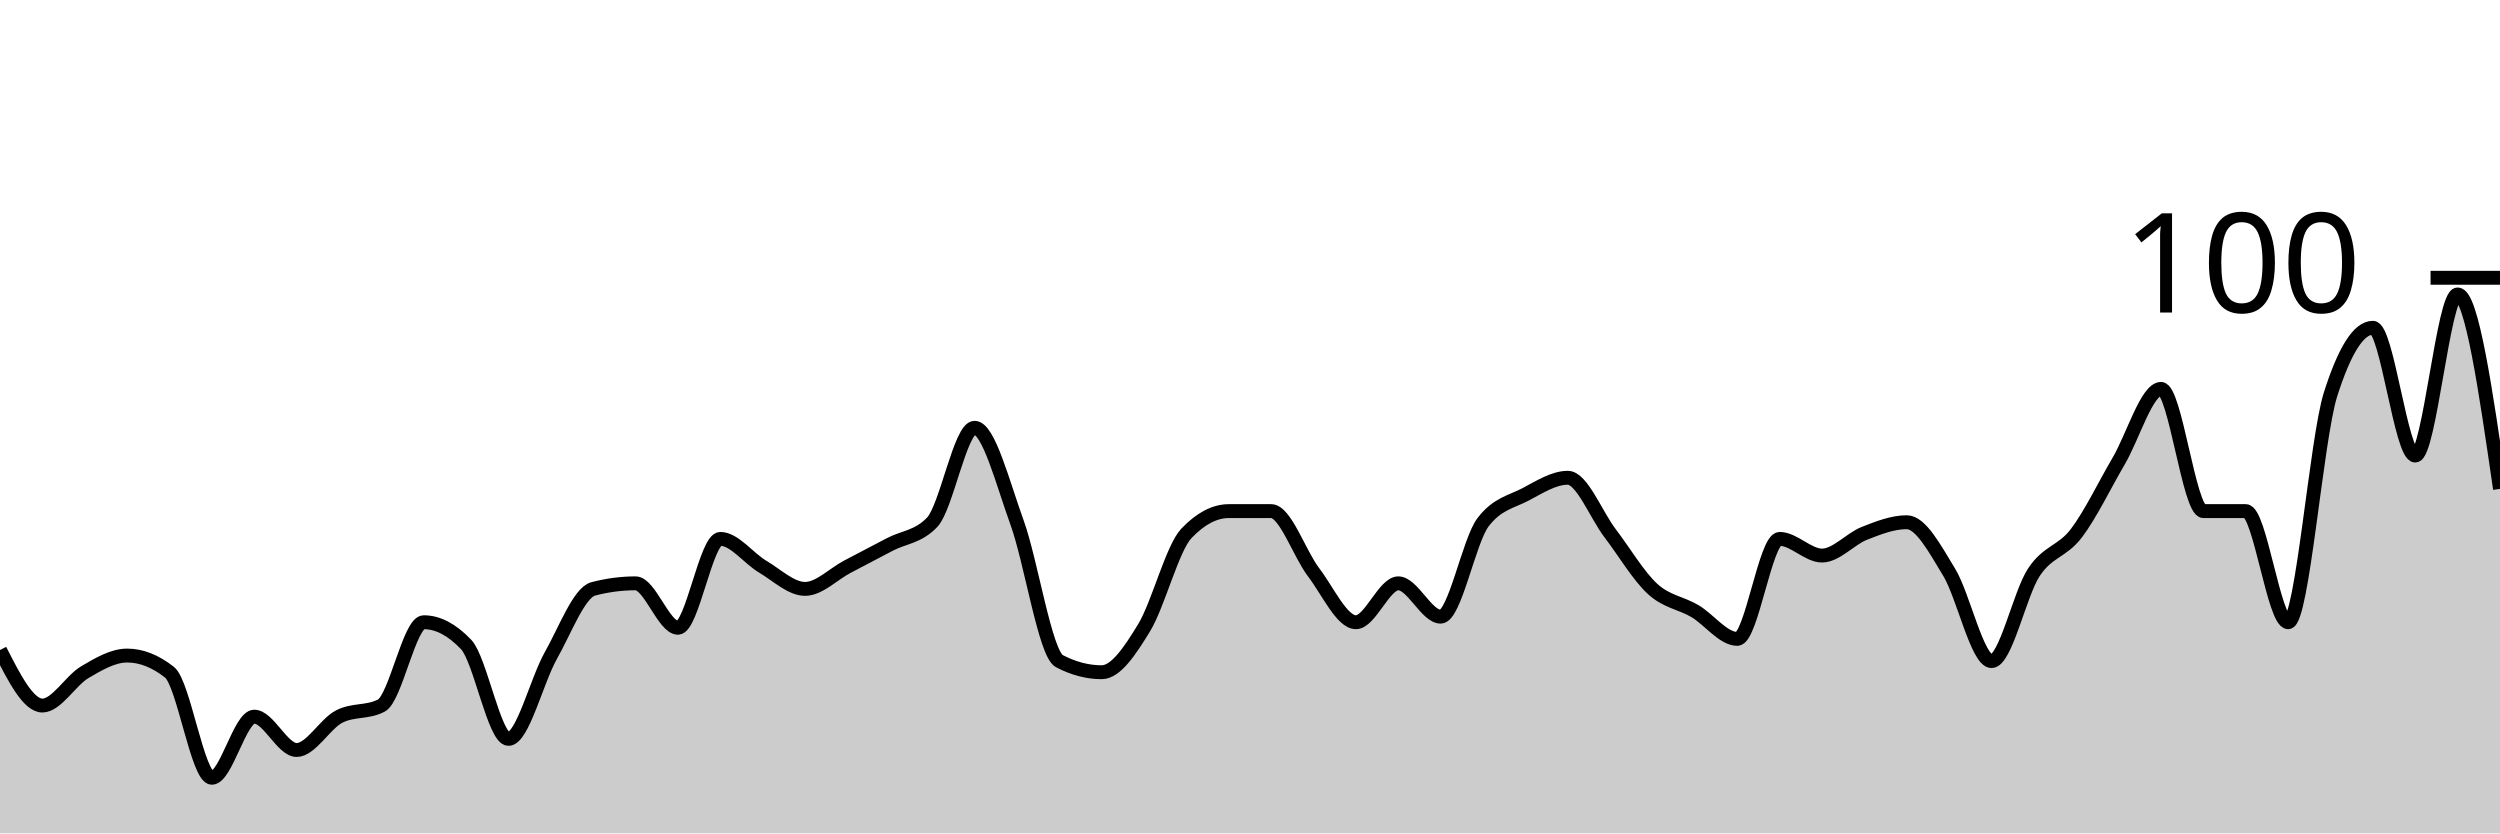
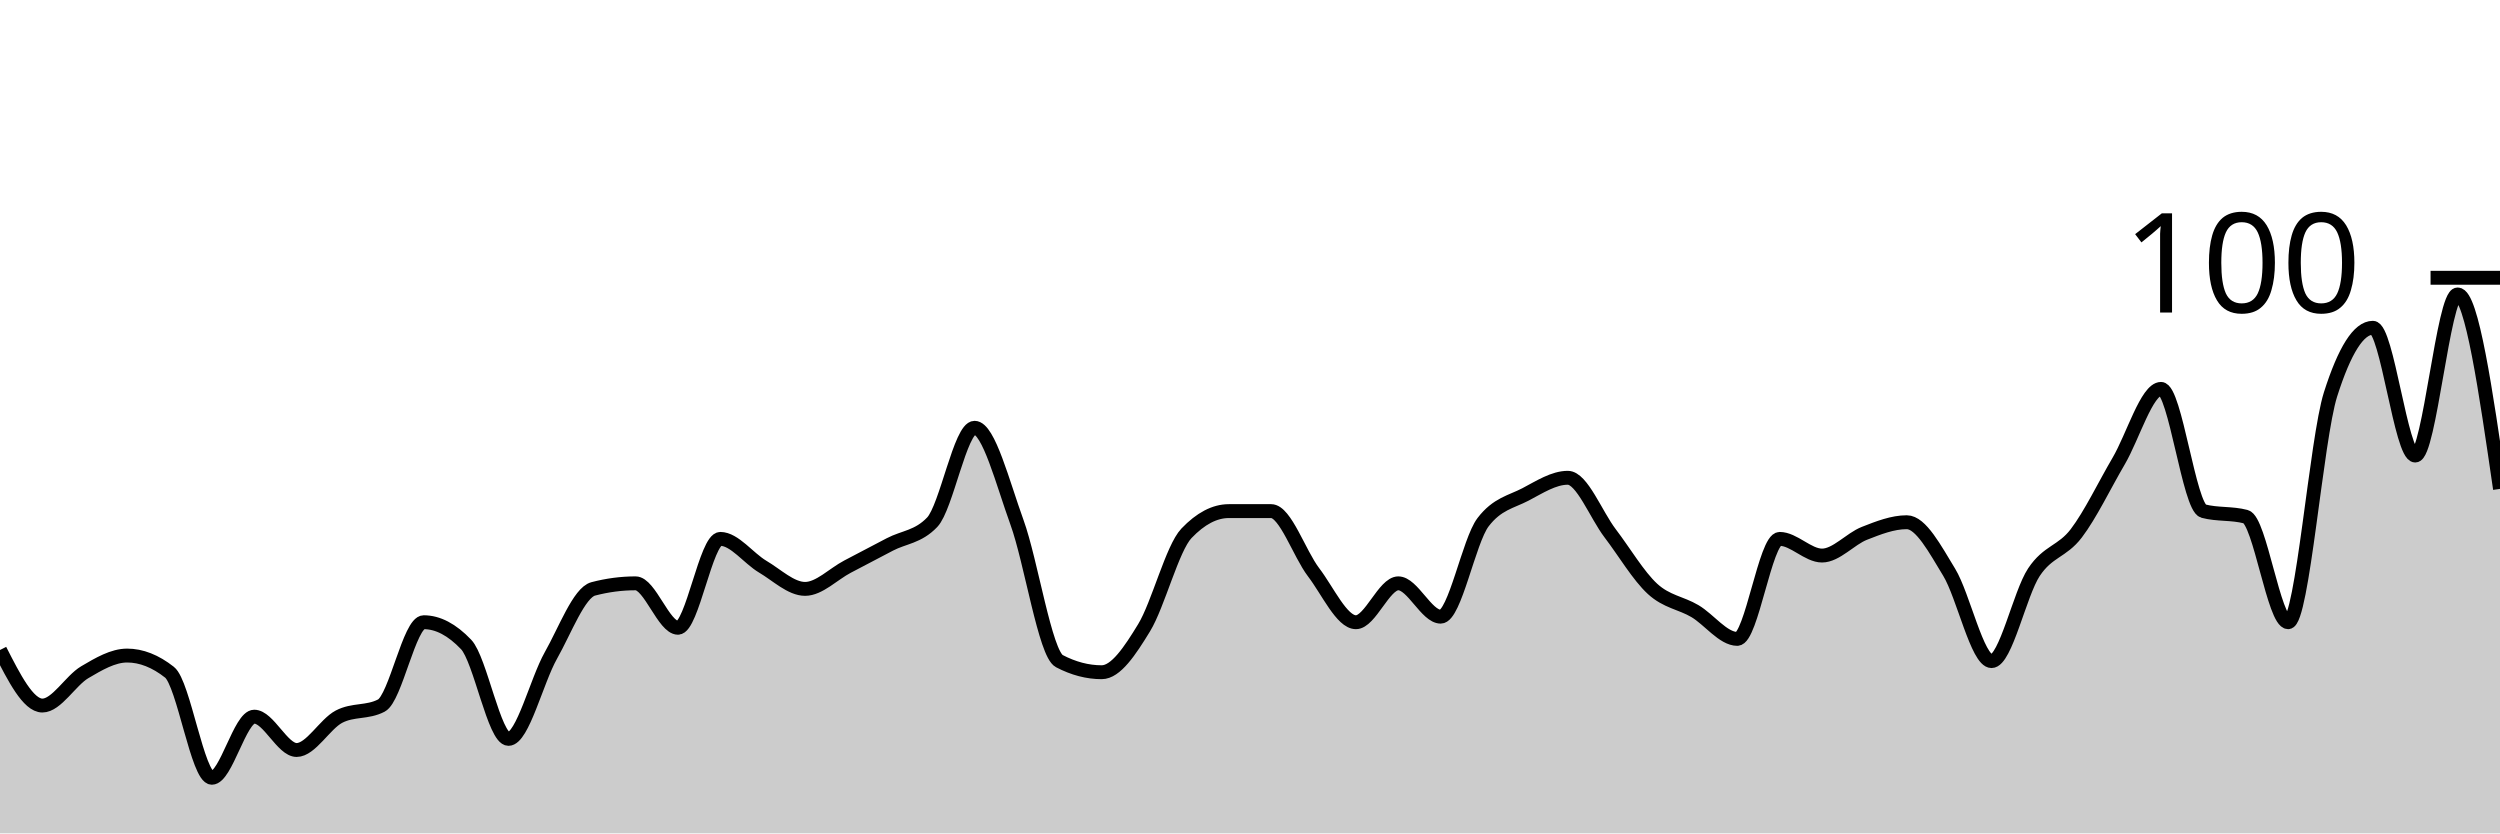
<svg xmlns="http://www.w3.org/2000/svg" viewBox="0 0 180 60">
  <g transform="translate(0,20)">
-     <path class="area" fill="rgba(0, 0, 0, 0.2)" d="M0,26.8C1.017,28.8,2.034,30.8,3.051,30.8C4.068,30.8,5.085,29,6.102,28.4C7.119,27.8,8.136,27.2,9.153,27.2C10.169,27.2,11.186,27.6,12.203,28.4C13.22,29.2,14.237,36,15.254,36C16.271,36,17.288,31.6,18.305,31.6C19.322,31.6,20.339,34,21.356,34C22.373,34,23.39,32.133,24.407,31.6C25.424,31.067,26.441,31.333,27.458,30.8C28.475,30.267,29.492,24.8,30.508,24.8C31.525,24.8,32.542,25.333,33.559,26.4C34.576,27.467,35.593,33.2,36.61,33.2C37.627,33.2,38.644,29,39.661,27.2C40.678,25.4,41.695,22.667,42.712,22.4C43.729,22.133,44.746,22,45.763,22C46.78,22,47.797,25.2,48.814,25.2C49.831,25.2,50.847,18.8,51.864,18.8C52.881,18.8,53.898,20.2,54.915,20.8C55.932,21.4,56.949,22.4,57.966,22.4C58.983,22.4,60,21.333,61.017,20.8C62.034,20.267,63.051,19.733,64.068,19.2C65.085,18.667,66.102,18.667,67.119,17.6C68.136,16.533,69.153,10.8,70.169,10.8C71.186,10.8,72.203,14.8,73.22,17.6C74.237,20.4,75.254,27.067,76.271,27.6C77.288,28.133,78.305,28.4,79.322,28.4C80.339,28.4,81.356,26.867,82.373,25.2C83.39,23.533,84.407,19.467,85.424,18.4C86.441,17.333,87.458,16.8,88.475,16.8C89.492,16.8,90.508,16.8,91.525,16.8C92.542,16.8,93.559,19.867,94.576,21.2C95.593,22.533,96.61,24.8,97.627,24.8C98.644,24.8,99.661,22,100.678,22C101.695,22,102.712,24.4,103.729,24.4C104.746,24.4,105.763,18.933,106.78,17.6C107.797,16.267,108.814,16.133,109.831,15.6C110.847,15.067,111.864,14.4,112.881,14.4C113.898,14.4,114.915,17.067,115.932,18.4C116.949,19.733,117.966,21.467,118.983,22.4C120,23.333,121.017,23.4,122.034,24C123.051,24.6,124.068,26,125.085,26C126.102,26,127.119,18.8,128.136,18.8C129.153,18.8,130.169,20,131.186,20C132.203,20,133.22,18.8,134.237,18.4C135.254,18,136.271,17.6,137.288,17.6C138.305,17.6,139.322,19.533,140.339,21.2C141.356,22.867,142.373,27.6,143.39,27.6C144.407,27.6,145.424,22.733,146.441,21.2C147.458,19.667,148.475,19.733,149.492,18.4C150.508,17.067,151.525,14.933,152.542,13.2C153.559,11.467,154.576,8,155.593,8C156.61,8,157.627,16.8,158.644,16.8C159.661,16.8,160.678,16.8,161.695,16.8C162.712,16.8,163.729,24.8,164.746,24.8C165.763,24.8,166.78,11.6,167.797,8.4C168.814,5.2,169.831,3.6,170.847,3.6C171.864,3.6,172.881,12.8,173.898,12.8C174.915,12.8,175.932,1.2,176.949,1.2C177.966,1.2,178.983,8.2,180,15.2L180,40C178.983,40,177.966,40,176.949,40C175.932,40,174.915,40,173.898,40C172.881,40,171.864,40,170.847,40C169.831,40,168.814,40,167.797,40C166.78,40,165.763,40,164.746,40C163.729,40,162.712,40,161.695,40C160.678,40,159.661,40,158.644,40C157.627,40,156.61,40,155.593,40C154.576,40,153.559,40,152.542,40C151.525,40,150.508,40,149.492,40C148.475,40,147.458,40,146.441,40C145.424,40,144.407,40,143.39,40C142.373,40,141.356,40,140.339,40C139.322,40,138.305,40,137.288,40C136.271,40,135.254,40,134.237,40C133.22,40,132.203,40,131.186,40C130.169,40,129.153,40,128.136,40C127.119,40,126.102,40,125.085,40C124.068,40,123.051,40,122.034,40C121.017,40,120,40,118.983,40C117.966,40,116.949,40,115.932,40C114.915,40,113.898,40,112.881,40C111.864,40,110.847,40,109.831,40C108.814,40,107.797,40,106.78,40C105.763,40,104.746,40,103.729,40C102.712,40,101.695,40,100.678,40C99.661,40,98.644,40,97.627,40C96.61,40,95.593,40,94.576,40C93.559,40,92.542,40,91.525,40C90.508,40,89.492,40,88.475,40C87.458,40,86.441,40,85.424,40C84.407,40,83.39,40,82.373,40C81.356,40,80.339,40,79.322,40C78.305,40,77.288,40,76.271,40C75.254,40,74.237,40,73.22,40C72.203,40,71.186,40,70.169,40C69.153,40,68.136,40,67.119,40C66.102,40,65.085,40,64.068,40C63.051,40,62.034,40,61.017,40C60,40,58.983,40,57.966,40C56.949,40,55.932,40,54.915,40C53.898,40,52.881,40,51.864,40C50.847,40,49.831,40,48.814,40C47.797,40,46.78,40,45.763,40C44.746,40,43.729,40,42.712,40C41.695,40,40.678,40,39.661,40C38.644,40,37.627,40,36.61,40C35.593,40,34.576,40,33.559,40C32.542,40,31.525,40,30.508,40C29.492,40,28.475,40,27.458,40C26.441,40,25.424,40,24.407,40C23.39,40,22.373,40,21.356,40C20.339,40,19.322,40,18.305,40C17.288,40,16.271,40,15.254,40C14.237,40,13.22,40,12.203,40C11.186,40,10.169,40,9.153,40C8.136,40,7.119,40,6.102,40C5.085,40,4.068,40,3.051,40C2.034,40,1.017,40,0,40Z" />
-     <path class="line" stroke="black" fill="none" d="M0,26.8C1.017,28.8,2.034,30.8,3.051,30.8C4.068,30.8,5.085,29,6.102,28.4C7.119,27.8,8.136,27.2,9.153,27.2C10.169,27.2,11.186,27.6,12.203,28.4C13.22,29.2,14.237,36,15.254,36C16.271,36,17.288,31.6,18.305,31.6C19.322,31.6,20.339,34,21.356,34C22.373,34,23.39,32.133,24.407,31.6C25.424,31.067,26.441,31.333,27.458,30.8C28.475,30.267,29.492,24.8,30.508,24.8C31.525,24.8,32.542,25.333,33.559,26.4C34.576,27.467,35.593,33.2,36.61,33.2C37.627,33.2,38.644,29,39.661,27.2C40.678,25.4,41.695,22.667,42.712,22.4C43.729,22.133,44.746,22,45.763,22C46.78,22,47.797,25.2,48.814,25.2C49.831,25.2,50.847,18.8,51.864,18.8C52.881,18.8,53.898,20.2,54.915,20.8C55.932,21.4,56.949,22.4,57.966,22.4C58.983,22.4,60,21.333,61.017,20.8C62.034,20.267,63.051,19.733,64.068,19.2C65.085,18.667,66.102,18.667,67.119,17.6C68.136,16.533,69.153,10.8,70.169,10.8C71.186,10.8,72.203,14.8,73.22,17.6C74.237,20.4,75.254,27.067,76.271,27.6C77.288,28.133,78.305,28.4,79.322,28.4C80.339,28.4,81.356,26.867,82.373,25.2C83.39,23.533,84.407,19.467,85.424,18.4C86.441,17.333,87.458,16.8,88.475,16.8C89.492,16.8,90.508,16.8,91.525,16.8C92.542,16.8,93.559,19.867,94.576,21.2C95.593,22.533,96.61,24.8,97.627,24.8C98.644,24.8,99.661,22,100.678,22C101.695,22,102.712,24.4,103.729,24.4C104.746,24.4,105.763,18.933,106.78,17.6C107.797,16.267,108.814,16.133,109.831,15.6C110.847,15.067,111.864,14.4,112.881,14.4C113.898,14.4,114.915,17.067,115.932,18.4C116.949,19.733,117.966,21.467,118.983,22.4C120,23.333,121.017,23.4,122.034,24C123.051,24.6,124.068,26,125.085,26C126.102,26,127.119,18.8,128.136,18.8C129.153,18.8,130.169,20,131.186,20C132.203,20,133.22,18.8,134.237,18.4C135.254,18,136.271,17.6,137.288,17.6C138.305,17.6,139.322,19.533,140.339,21.2C141.356,22.867,142.373,27.6,143.39,27.6C144.407,27.6,145.424,22.733,146.441,21.2C147.458,19.667,148.475,19.733,149.492,18.4C150.508,17.067,151.525,14.933,152.542,13.2C153.559,11.467,154.576,8,155.593,8C156.61,8,157.627,16.8,158.644,16.8C159.661,16.8,160.678,16.8,161.695,16.8C162.712,16.8,163.729,24.8,164.746,24.8C165.763,24.8,166.78,11.6,167.797,8.4C168.814,5.2,169.831,3.6,170.847,3.6C171.864,3.6,172.881,12.8,173.898,12.8C174.915,12.8,175.932,1.2,176.949,1.2C177.966,1.2,178.983,8.2,180,15.2" />
+     <path class="area" fill="rgba(0, 0, 0, 0.2)" d="M0,26.8C1.017,28.8,2.034,30.8,3.051,30.8C4.068,30.8,5.085,29,6.102,28.4C7.119,27.8,8.136,27.2,9.153,27.2C10.169,27.2,11.186,27.6,12.203,28.4C13.22,29.2,14.237,36,15.254,36C16.271,36,17.288,31.6,18.305,31.6C19.322,31.6,20.339,34,21.356,34C22.373,34,23.39,32.133,24.407,31.6C25.424,31.067,26.441,31.333,27.458,30.8C28.475,30.267,29.492,24.8,30.508,24.8C31.525,24.8,32.542,25.333,33.559,26.4C34.576,27.467,35.593,33.2,36.61,33.2C37.627,33.2,38.644,29,39.661,27.2C40.678,25.4,41.695,22.667,42.712,22.4C43.729,22.133,44.746,22,45.763,22C46.78,22,47.797,25.2,48.814,25.2C49.831,25.2,50.847,18.8,51.864,18.8C52.881,18.8,53.898,20.2,54.915,20.8C55.932,21.4,56.949,22.4,57.966,22.4C58.983,22.4,60,21.333,61.017,20.8C62.034,20.267,63.051,19.733,64.068,19.2C65.085,18.667,66.102,18.667,67.119,17.6C68.136,16.533,69.153,10.8,70.169,10.8C71.186,10.8,72.203,14.8,73.22,17.6C74.237,20.4,75.254,27.067,76.271,27.6C77.288,28.133,78.305,28.4,79.322,28.4C80.339,28.4,81.356,26.867,82.373,25.2C83.39,23.533,84.407,19.467,85.424,18.4C86.441,17.333,87.458,16.8,88.475,16.8C89.492,16.8,90.508,16.8,91.525,16.8C92.542,16.8,93.559,19.867,94.576,21.2C95.593,22.533,96.61,24.8,97.627,24.8C98.644,24.8,99.661,22,100.678,22C101.695,22,102.712,24.4,103.729,24.4C104.746,24.4,105.763,18.933,106.78,17.6C107.797,16.267,108.814,16.133,109.831,15.6C110.847,15.067,111.864,14.4,112.881,14.4C113.898,14.4,114.915,17.067,115.932,18.4C116.949,19.733,117.966,21.467,118.983,22.4C120,23.333,121.017,23.4,122.034,24C123.051,24.6,124.068,26,125.085,26C126.102,26,127.119,18.8,128.136,18.8C129.153,18.8,130.169,20,131.186,20C132.203,20,133.22,18.8,134.237,18.4C135.254,18,136.271,17.6,137.288,17.6C138.305,17.6,139.322,19.533,140.339,21.2C141.356,22.867,142.373,27.6,143.39,27.6C144.407,27.6,145.424,22.733,146.441,21.2C147.458,19.667,148.475,19.733,149.492,18.4C150.508,17.067,151.525,14.933,152.542,13.2C153.559,11.467,154.576,8,155.593,8C156.61,8,157.627,16.533,158.644,16.8C159.661,17.067,160.678,16.933,161.695,17.2C162.712,17.467,163.729,24.8,164.746,24.8C165.763,24.8,166.78,11.6,167.797,8.4C168.814,5.2,169.831,3.6,170.847,3.6C171.864,3.6,172.881,12.8,173.898,12.8C174.915,12.8,175.932,1.2,176.949,1.2C177.966,1.2,178.983,8.2,180,15.2L180,40C178.983,40,177.966,40,176.949,40C175.932,40,174.915,40,173.898,40C172.881,40,171.864,40,170.847,40C169.831,40,168.814,40,167.797,40C166.78,40,165.763,40,164.746,40C163.729,40,162.712,40,161.695,40C160.678,40,159.661,40,158.644,40C157.627,40,156.61,40,155.593,40C154.576,40,153.559,40,152.542,40C151.525,40,150.508,40,149.492,40C148.475,40,147.458,40,146.441,40C145.424,40,144.407,40,143.39,40C142.373,40,141.356,40,140.339,40C139.322,40,138.305,40,137.288,40C136.271,40,135.254,40,134.237,40C133.22,40,132.203,40,131.186,40C130.169,40,129.153,40,128.136,40C127.119,40,126.102,40,125.085,40C124.068,40,123.051,40,122.034,40C121.017,40,120,40,118.983,40C117.966,40,116.949,40,115.932,40C114.915,40,113.898,40,112.881,40C111.864,40,110.847,40,109.831,40C108.814,40,107.797,40,106.78,40C105.763,40,104.746,40,103.729,40C102.712,40,101.695,40,100.678,40C99.661,40,98.644,40,97.627,40C96.61,40,95.593,40,94.576,40C93.559,40,92.542,40,91.525,40C90.508,40,89.492,40,88.475,40C87.458,40,86.441,40,85.424,40C84.407,40,83.39,40,82.373,40C81.356,40,80.339,40,79.322,40C78.305,40,77.288,40,76.271,40C75.254,40,74.237,40,73.22,40C72.203,40,71.186,40,70.169,40C69.153,40,68.136,40,67.119,40C66.102,40,65.085,40,64.068,40C63.051,40,62.034,40,61.017,40C60,40,58.983,40,57.966,40C56.949,40,55.932,40,54.915,40C53.898,40,52.881,40,51.864,40C50.847,40,49.831,40,48.814,40C47.797,40,46.78,40,45.763,40C44.746,40,43.729,40,42.712,40C41.695,40,40.678,40,39.661,40C38.644,40,37.627,40,36.61,40C35.593,40,34.576,40,33.559,40C32.542,40,31.525,40,30.508,40C29.492,40,28.475,40,27.458,40C26.441,40,25.424,40,24.407,40C23.39,40,22.373,40,21.356,40C20.339,40,19.322,40,18.305,40C17.288,40,16.271,40,15.254,40C14.237,40,13.22,40,12.203,40C11.186,40,10.169,40,9.153,40C8.136,40,7.119,40,6.102,40C5.085,40,4.068,40,3.051,40C2.034,40,1.017,40,0,40Z" />
+     <path class="line" stroke="black" fill="none" d="M0,26.8C1.017,28.8,2.034,30.8,3.051,30.8C4.068,30.8,5.085,29,6.102,28.4C7.119,27.8,8.136,27.2,9.153,27.2C10.169,27.2,11.186,27.6,12.203,28.4C13.22,29.2,14.237,36,15.254,36C16.271,36,17.288,31.6,18.305,31.6C19.322,31.6,20.339,34,21.356,34C22.373,34,23.39,32.133,24.407,31.6C25.424,31.067,26.441,31.333,27.458,30.8C28.475,30.267,29.492,24.8,30.508,24.8C31.525,24.8,32.542,25.333,33.559,26.4C34.576,27.467,35.593,33.2,36.61,33.2C37.627,33.2,38.644,29,39.661,27.2C40.678,25.4,41.695,22.667,42.712,22.4C43.729,22.133,44.746,22,45.763,22C46.78,22,47.797,25.2,48.814,25.2C49.831,25.2,50.847,18.8,51.864,18.8C52.881,18.8,53.898,20.2,54.915,20.8C55.932,21.4,56.949,22.4,57.966,22.4C58.983,22.4,60,21.333,61.017,20.8C62.034,20.267,63.051,19.733,64.068,19.2C65.085,18.667,66.102,18.667,67.119,17.6C68.136,16.533,69.153,10.8,70.169,10.8C71.186,10.8,72.203,14.8,73.22,17.6C74.237,20.4,75.254,27.067,76.271,27.6C77.288,28.133,78.305,28.4,79.322,28.4C80.339,28.4,81.356,26.867,82.373,25.2C83.39,23.533,84.407,19.467,85.424,18.4C86.441,17.333,87.458,16.8,88.475,16.8C89.492,16.8,90.508,16.8,91.525,16.8C92.542,16.8,93.559,19.867,94.576,21.2C95.593,22.533,96.61,24.8,97.627,24.8C98.644,24.8,99.661,22,100.678,22C101.695,22,102.712,24.4,103.729,24.4C104.746,24.4,105.763,18.933,106.78,17.6C107.797,16.267,108.814,16.133,109.831,15.6C110.847,15.067,111.864,14.4,112.881,14.4C113.898,14.4,114.915,17.067,115.932,18.4C116.949,19.733,117.966,21.467,118.983,22.4C120,23.333,121.017,23.4,122.034,24C123.051,24.6,124.068,26,125.085,26C126.102,26,127.119,18.8,128.136,18.8C129.153,18.8,130.169,20,131.186,20C132.203,20,133.22,18.8,134.237,18.4C135.254,18,136.271,17.6,137.288,17.6C138.305,17.6,139.322,19.533,140.339,21.2C141.356,22.867,142.373,27.6,143.39,27.6C144.407,27.6,145.424,22.733,146.441,21.2C147.458,19.667,148.475,19.733,149.492,18.4C150.508,17.067,151.525,14.933,152.542,13.2C153.559,11.467,154.576,8,155.593,8C156.61,8,157.627,16.533,158.644,16.8C159.661,17.067,160.678,16.933,161.695,17.2C162.712,17.467,163.729,24.8,164.746,24.8C165.763,24.8,166.78,11.6,167.797,8.4C168.814,5.2,169.831,3.6,170.847,3.6C171.864,3.6,172.881,12.8,173.898,12.8C174.915,12.8,175.932,1.2,176.949,1.2C177.966,1.2,178.983,8.2,180,15.2" />
    <path class="axis-ceiling" stroke-width="1" stroke="black" fill="none" d="M175,0L180,0" />
    <text class="axis-ceiling-label" font-family="sans-serif" text-anchor="end" font-size="10px" x="170" y="2.5">100</text>
  </g>
</svg>
